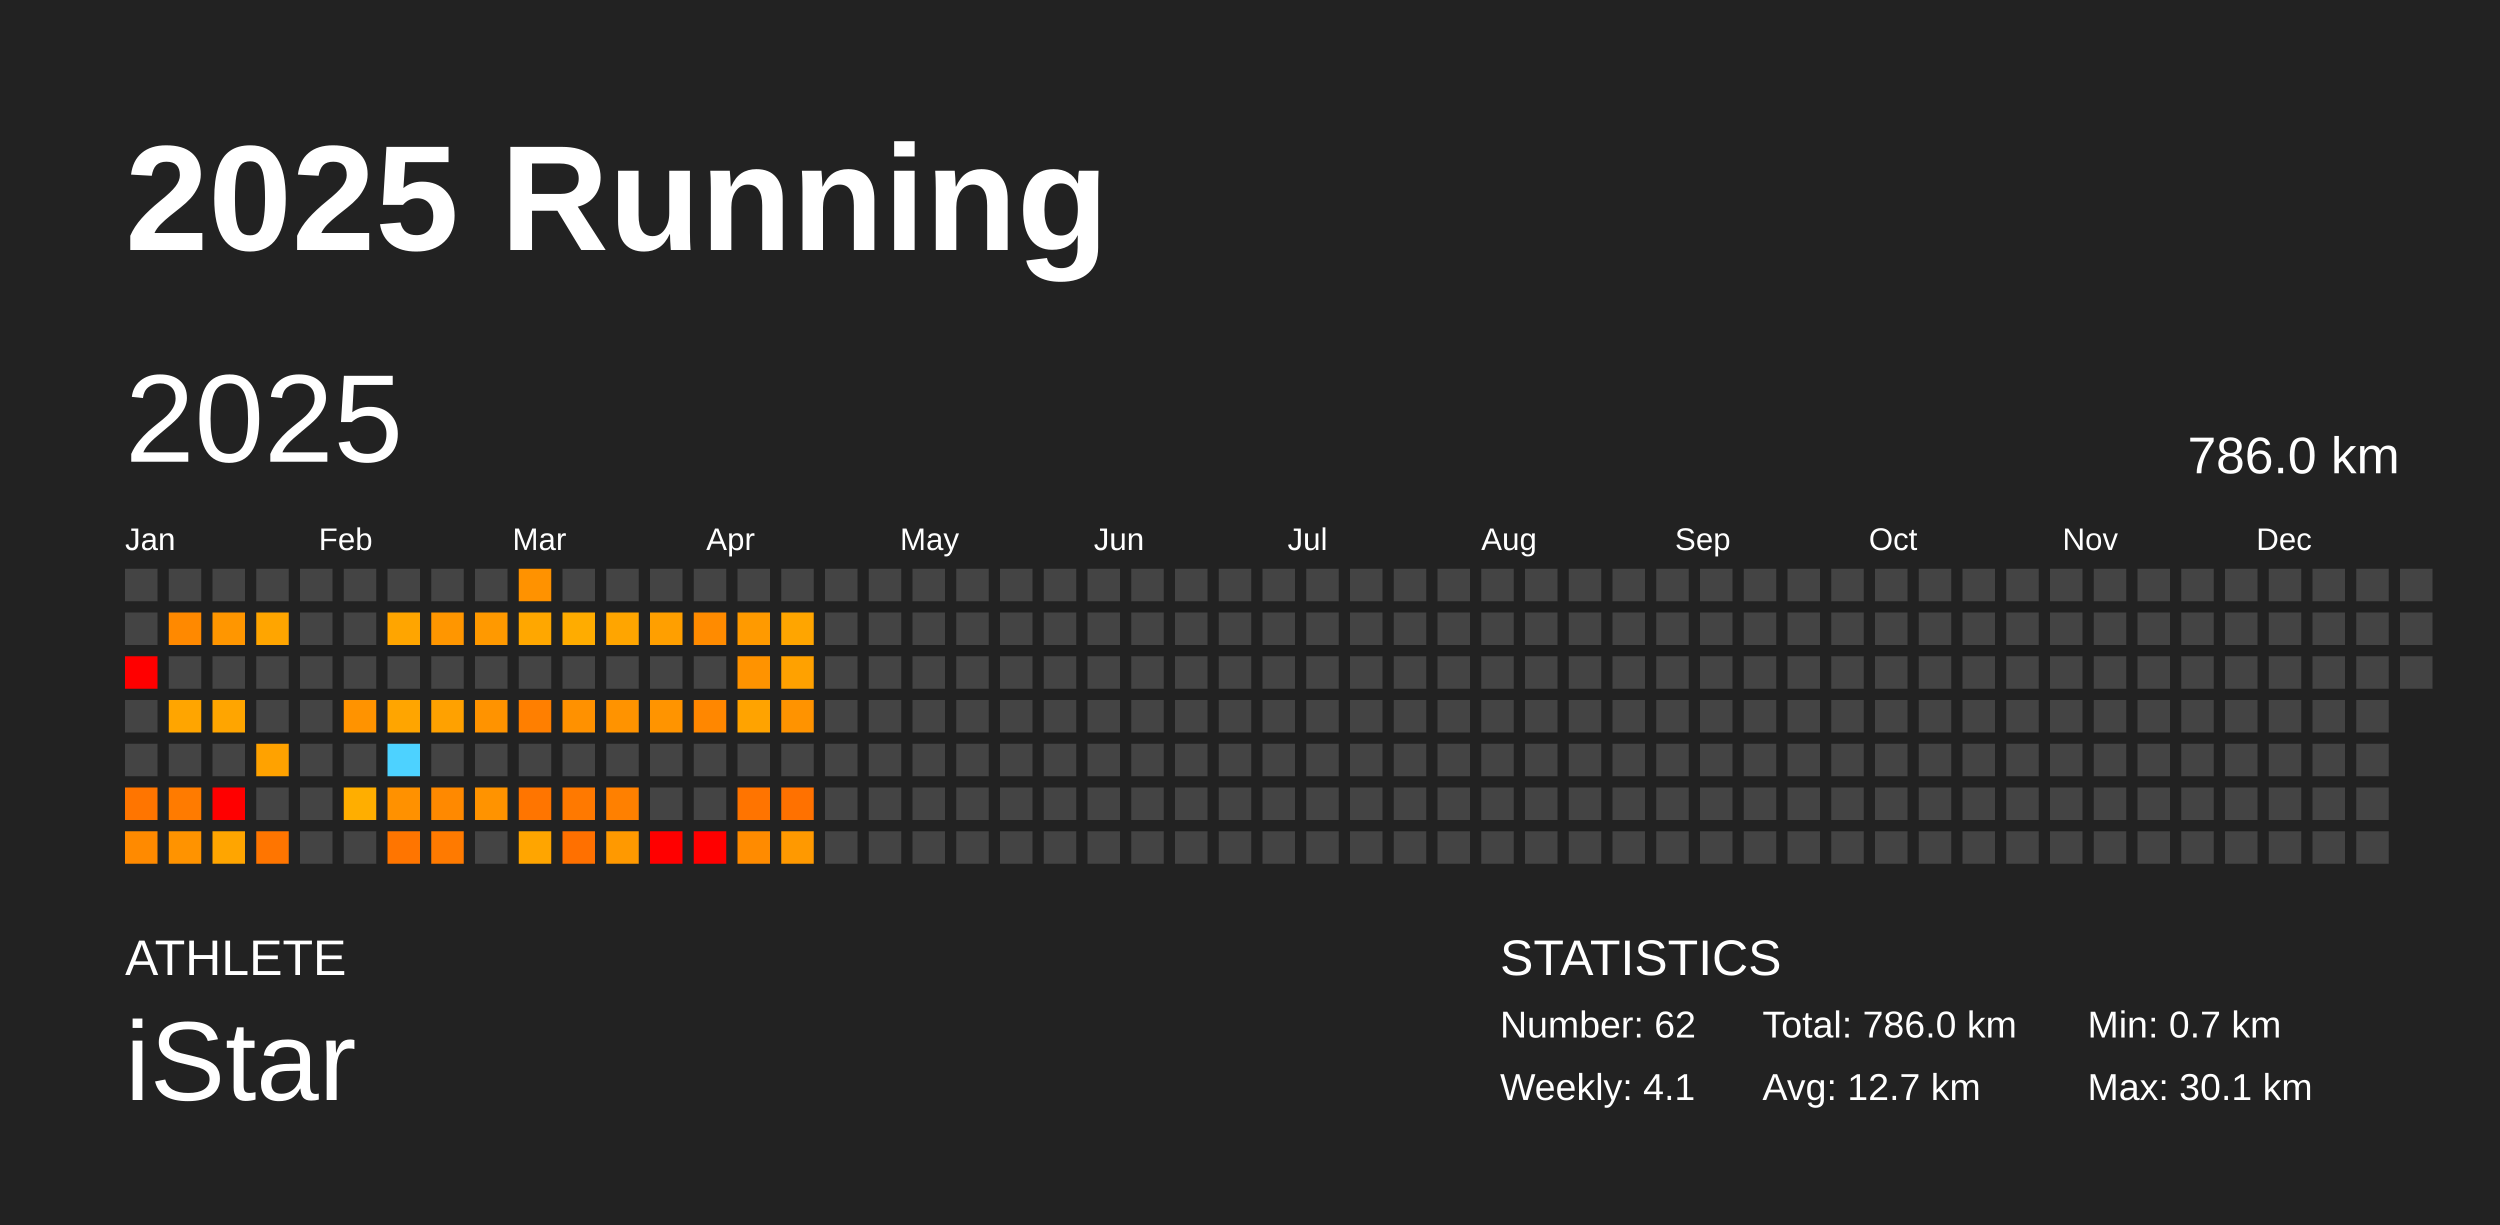
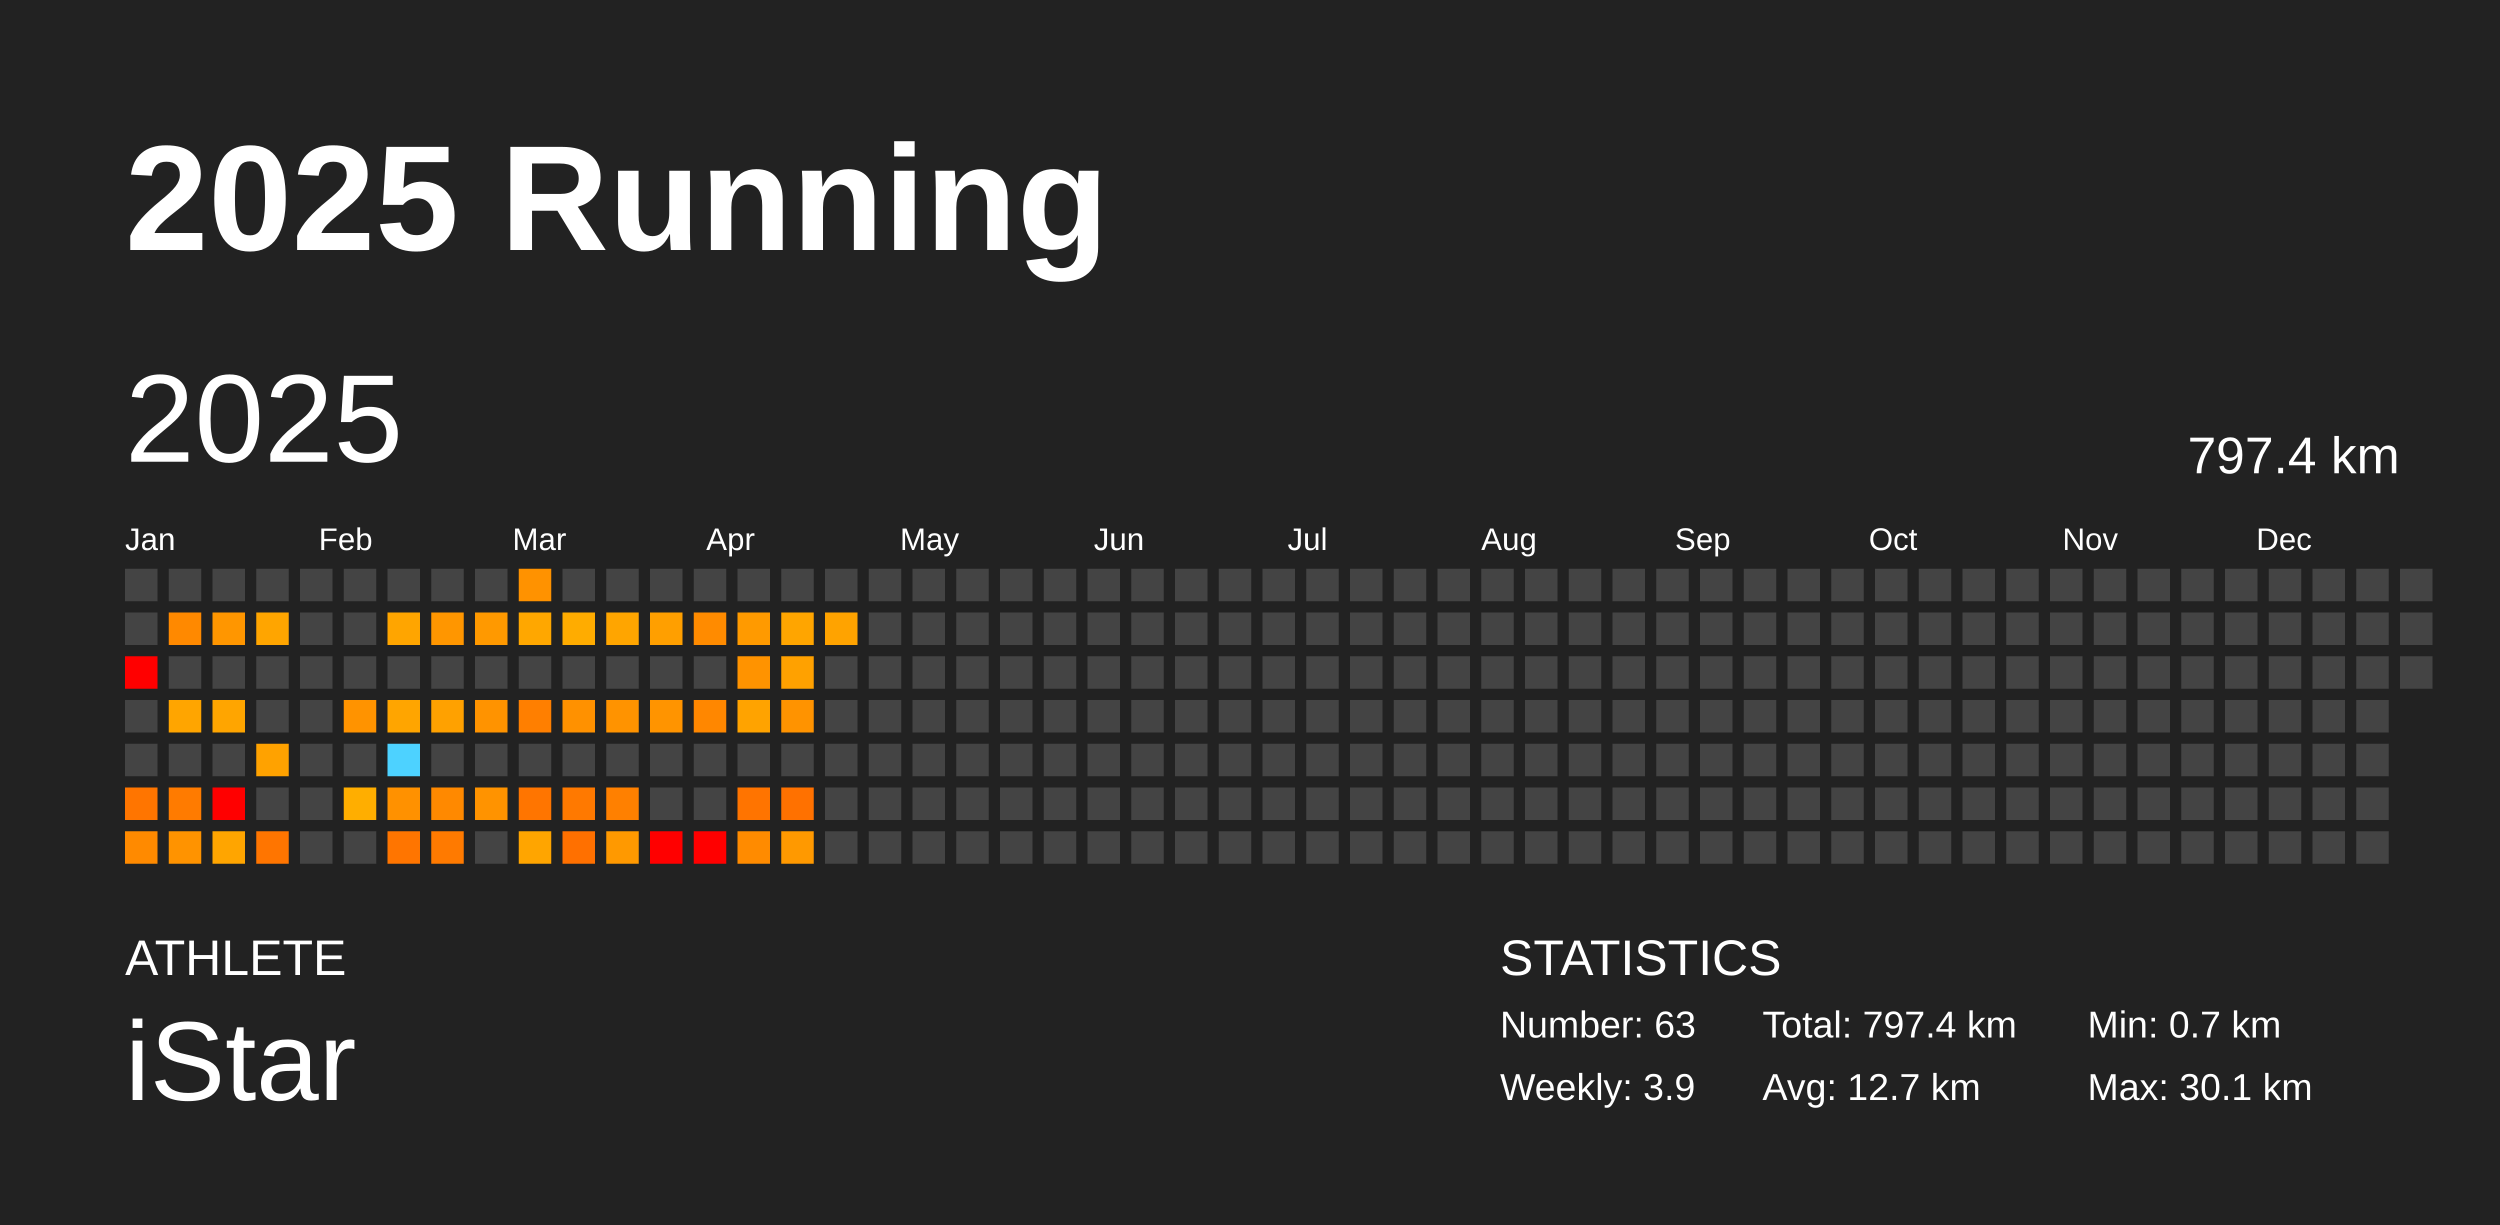
<svg xmlns="http://www.w3.org/2000/svg" baseProfile="full" height="98mm" version="1.1" viewBox="0,0,200,98" width="200mm">
  <defs />
  <rect fill="#222222" height="98" width="200" x="0" y="0" />
  <text fill="#FFFFFF" style="font-size:12px; font-family:Arial; font-weight:bold;" x="10" y="20">2025 Running</text>
  <text fill="#FFFFFF" style="font-size:4px; font-family:Arial" x="10" y="78">ATHLETE</text>
  <text fill="#FFFFFF" style="font-size:9px; font-family:Arial" x="10" y="88">iStar</text>
  <text fill="#FFFFFF" style="font-size:4px; font-family:Arial" x="120" y="78">STATISTICS</text>
-   <text fill="#FFFFFF" style="font-size:3px; font-family:Arial" x="120" y="83">Number: 62</text>
-   <text fill="#FFFFFF" style="font-size:3px; font-family:Arial" x="120" y="88">Weekly: 4.1</text>
-   <text fill="#FFFFFF" style="font-size:3px; font-family:Arial" x="141" y="83">Total: 786.0 km</text>
+   <text fill="#FFFFFF" style="font-size:3px; font-family:Arial" x="120" y="83">Number: 63</text>
+   <text fill="#FFFFFF" style="font-size:3px; font-family:Arial" x="120" y="88">Weekly: 3.9</text>
+   <text fill="#FFFFFF" style="font-size:3px; font-family:Arial" x="141" y="83">Total: 797.4 km</text>
  <text fill="#FFFFFF" style="font-size:3px; font-family:Arial" x="141" y="88">Avg: 12.7 km</text>
  <text fill="#FFFFFF" style="font-size:3px; font-family:Arial" x="167" y="83">Min: 0.7 km</text>
  <text fill="#FFFFFF" style="font-size:3px; font-family:Arial" x="167" y="88">Max: 30.1 km</text>
  <text dominant-baseline="hanging" fill="#FFFFFF" style="font-size:10.0px; font-family:Arial;" x="10" y="30">2025</text>
-   <text dominant-baseline="hanging" fill="#FFFFFF" style="font-size:4.125px; font-family:Arial;" x="175" y="35">786.0 km</text>
+   <text dominant-baseline="hanging" fill="#FFFFFF" style="font-size:4.125px; font-family:Arial;" x="175" y="35">797.4 km</text>
  <text fill="#FFFFFF" style="font-size:2.5px; font-family:Arial" x="10.0" y="44">Jan</text>
  <text fill="#FFFFFF" style="font-size:2.5px; font-family:Arial" x="25.5" y="44">Feb</text>
  <text fill="#FFFFFF" style="font-size:2.5px; font-family:Arial" x="41.0" y="44">Mar</text>
  <text fill="#FFFFFF" style="font-size:2.5px; font-family:Arial" x="56.5" y="44">Apr</text>
  <text fill="#FFFFFF" style="font-size:2.5px; font-family:Arial" x="72.0" y="44">May</text>
  <text fill="#FFFFFF" style="font-size:2.5px; font-family:Arial" x="87.5" y="44">Jun</text>
  <text fill="#FFFFFF" style="font-size:2.5px; font-family:Arial" x="103.0" y="44">Jul</text>
  <text fill="#FFFFFF" style="font-size:2.5px; font-family:Arial" x="118.5" y="44">Aug</text>
  <text fill="#FFFFFF" style="font-size:2.5px; font-family:Arial" x="134.0" y="44">Sep</text>
  <text fill="#FFFFFF" style="font-size:2.5px; font-family:Arial" x="149.5" y="44">Oct</text>
  <text fill="#FFFFFF" style="font-size:2.5px; font-family:Arial" x="165.0" y="44">Nov</text>
  <text fill="#FFFFFF" style="font-size:2.5px; font-family:Arial" x="180.5" y="44">Dec</text>
  <rect fill="#444444" height="2.6" width="2.6" x="10.0" y="45.5" />
  <rect fill="#444444" height="2.6" width="2.6" x="10.0" y="49.0" />
  <rect fill="red" height="2.6" width="2.6" x="10.0" y="52.5" />
  <rect fill="#444444" height="2.6" width="2.6" x="10.0" y="56.0" />
  <rect fill="#444444" height="2.6" width="2.6" x="10.0" y="59.5" />
  <rect fill="#ff7500" height="2.6" width="2.6" x="10.0" y="63.0" />
  <rect fill="#ff8a00" height="2.6" width="2.6" x="10.0" y="66.5" />
  <rect fill="#444444" height="2.6" width="2.6" x="13.5" y="45.5" />
  <rect fill="#ff8900" height="2.6" width="2.6" x="13.5" y="49.0" />
  <rect fill="#444444" height="2.6" width="2.6" x="13.5" y="52.5" />
  <rect fill="#ffa500" height="2.6" width="2.6" x="13.5" y="56.0" />
  <rect fill="#444444" height="2.6" width="2.6" x="13.5" y="59.5" />
  <rect fill="#ff7b00" height="2.6" width="2.6" x="13.5" y="63.0" />
  <rect fill="#ff9300" height="2.6" width="2.6" x="13.5" y="66.5" />
  <rect fill="#444444" height="2.6" width="2.6" x="17.0" y="45.5" />
  <rect fill="#ff9600" height="2.6" width="2.6" x="17.0" y="49.0" />
  <rect fill="#444444" height="2.6" width="2.6" x="17.0" y="52.5" />
  <rect fill="#ffa500" height="2.6" width="2.6" x="17.0" y="56.0" />
  <rect fill="#444444" height="2.6" width="2.6" x="17.0" y="59.5" />
  <rect fill="red" height="2.6" width="2.6" x="17.0" y="63.0" />
  <rect fill="#ffa500" height="2.6" width="2.6" x="17.0" y="66.5" />
  <rect fill="#444444" height="2.6" width="2.6" x="20.5" y="45.5" />
  <rect fill="#ffa500" height="2.6" width="2.6" x="20.5" y="49.0" />
  <rect fill="#444444" height="2.6" width="2.6" x="20.5" y="52.5" />
  <rect fill="#444444" height="2.6" width="2.6" x="20.5" y="56.0" />
  <rect fill="#ffa200" height="2.6" width="2.6" x="20.5" y="59.5" />
  <rect fill="#444444" height="2.6" width="2.6" x="20.5" y="63.0" />
  <rect fill="#ff7500" height="2.6" width="2.6" x="20.5" y="66.5" />
  <rect fill="#444444" height="2.6" width="2.6" x="24.0" y="45.5" />
  <rect fill="#444444" height="2.6" width="2.6" x="24.0" y="49.0" />
  <rect fill="#444444" height="2.6" width="2.6" x="24.0" y="52.5" />
  <rect fill="#444444" height="2.6" width="2.6" x="24.0" y="56.0" />
  <rect fill="#444444" height="2.6" width="2.6" x="24.0" y="59.5" />
  <rect fill="#444444" height="2.6" width="2.6" x="24.0" y="63.0" />
  <rect fill="#444444" height="2.6" width="2.6" x="24.0" y="66.5" />
  <rect fill="#444444" height="2.6" width="2.6" x="27.5" y="45.5" />
  <rect fill="#444444" height="2.6" width="2.6" x="27.5" y="49.0" />
  <rect fill="#444444" height="2.6" width="2.6" x="27.5" y="52.5" />
  <rect fill="#ff9300" height="2.6" width="2.6" x="27.5" y="56.0" />
  <rect fill="#444444" height="2.6" width="2.6" x="27.5" y="59.5" />
  <rect fill="#ffae00" height="2.6" width="2.6" x="27.5" y="63.0" />
  <rect fill="#444444" height="2.6" width="2.6" x="27.5" y="66.5" />
  <rect fill="#444444" height="2.6" width="2.6" x="31.0" y="45.5" />
  <rect fill="#ffa500" height="2.6" width="2.6" x="31.0" y="49.0" />
  <rect fill="#444444" height="2.6" width="2.6" x="31.0" y="52.5" />
  <rect fill="#ffa500" height="2.6" width="2.6" x="31.0" y="56.0" />
  <rect fill="#4dd2ff" height="2.6" width="2.6" x="31.0" y="59.5" />
  <rect fill="#ff9100" height="2.6" width="2.6" x="31.0" y="63.0" />
  <rect fill="#ff7500" height="2.6" width="2.6" x="31.0" y="66.5" />
  <rect fill="#444444" height="2.6" width="2.6" x="34.5" y="45.5" />
  <rect fill="#ff9600" height="2.6" width="2.6" x="34.5" y="49.0" />
  <rect fill="#444444" height="2.6" width="2.6" x="34.5" y="52.5" />
  <rect fill="#ffa100" height="2.6" width="2.6" x="34.5" y="56.0" />
  <rect fill="#444444" height="2.6" width="2.6" x="34.5" y="59.5" />
  <rect fill="#ff8900" height="2.6" width="2.6" x="34.5" y="63.0" />
  <rect fill="#ff7a00" height="2.6" width="2.6" x="34.5" y="66.5" />
  <rect fill="#444444" height="2.6" width="2.6" x="38.0" y="45.5" />
  <rect fill="#ff9900" height="2.6" width="2.6" x="38.0" y="49.0" />
  <rect fill="#444444" height="2.6" width="2.6" x="38.0" y="52.5" />
  <rect fill="#ff9300" height="2.6" width="2.6" x="38.0" y="56.0" />
  <rect fill="#444444" height="2.6" width="2.6" x="38.0" y="59.5" />
  <rect fill="#ff9300" height="2.6" width="2.6" x="38.0" y="63.0" />
  <rect fill="#444444" height="2.6" width="2.6" x="38.0" y="66.5" />
  <rect fill="#ff9200" height="2.6" width="2.6" x="41.5" y="45.5" />
  <rect fill="#ffa700" height="2.6" width="2.6" x="41.5" y="49.0" />
  <rect fill="#444444" height="2.6" width="2.6" x="41.5" y="52.5" />
  <rect fill="#ff7f00" height="2.6" width="2.6" x="41.5" y="56.0" />
  <rect fill="#444444" height="2.6" width="2.6" x="41.5" y="59.5" />
  <rect fill="#ff7500" height="2.6" width="2.6" x="41.5" y="63.0" />
  <rect fill="#ffa500" height="2.6" width="2.6" x="41.5" y="66.5" />
  <rect fill="#444444" height="2.6" width="2.6" x="45.0" y="45.5" />
  <rect fill="#ffac00" height="2.6" width="2.6" x="45.0" y="49.0" />
  <rect fill="#444444" height="2.6" width="2.6" x="45.0" y="52.5" />
  <rect fill="#ff9100" height="2.6" width="2.6" x="45.0" y="56.0" />
  <rect fill="#444444" height="2.6" width="2.6" x="45.0" y="59.5" />
  <rect fill="#ff7900" height="2.6" width="2.6" x="45.0" y="63.0" />
  <rect fill="#ff7000" height="2.6" width="2.6" x="45.0" y="66.5" />
  <rect fill="#444444" height="2.6" width="2.6" x="48.5" y="45.5" />
  <rect fill="#ffa500" height="2.6" width="2.6" x="48.5" y="49.0" />
  <rect fill="#444444" height="2.6" width="2.6" x="48.5" y="52.5" />
  <rect fill="#ff9300" height="2.6" width="2.6" x="48.5" y="56.0" />
  <rect fill="#444444" height="2.6" width="2.6" x="48.5" y="59.5" />
  <rect fill="#ff8000" height="2.6" width="2.6" x="48.5" y="63.0" />
  <rect fill="#ff9900" height="2.6" width="2.6" x="48.5" y="66.5" />
  <rect fill="#444444" height="2.6" width="2.6" x="52.0" y="45.5" />
  <rect fill="#ff9f00" height="2.6" width="2.6" x="52.0" y="49.0" />
  <rect fill="#444444" height="2.6" width="2.6" x="52.0" y="52.5" />
  <rect fill="#ff9400" height="2.6" width="2.6" x="52.0" y="56.0" />
  <rect fill="#444444" height="2.6" width="2.6" x="52.0" y="59.5" />
  <rect fill="#444444" height="2.6" width="2.6" x="52.0" y="63.0" />
  <rect fill="red" height="2.6" width="2.6" x="52.0" y="66.5" />
  <rect fill="#444444" height="2.6" width="2.6" x="55.5" y="45.5" />
  <rect fill="#ff8b00" height="2.6" width="2.6" x="55.5" y="49.0" />
  <rect fill="#444444" height="2.6" width="2.6" x="55.5" y="52.5" />
  <rect fill="#ff8700" height="2.6" width="2.6" x="55.5" y="56.0" />
  <rect fill="#444444" height="2.6" width="2.6" x="55.5" y="59.5" />
  <rect fill="#444444" height="2.6" width="2.6" x="55.5" y="63.0" />
  <rect fill="red" height="2.6" width="2.6" x="55.5" y="66.5" />
  <rect fill="#444444" height="2.6" width="2.6" x="59.0" y="45.5" />
  <rect fill="#ff9a00" height="2.6" width="2.6" x="59.0" y="49.0" />
  <rect fill="#ff9300" height="2.6" width="2.6" x="59.0" y="52.5" />
  <rect fill="#ffa300" height="2.6" width="2.6" x="59.0" y="56.0" />
  <rect fill="#444444" height="2.6" width="2.6" x="59.0" y="59.5" />
  <rect fill="#ff7400" height="2.6" width="2.6" x="59.0" y="63.0" />
  <rect fill="#ff8b00" height="2.6" width="2.6" x="59.0" y="66.5" />
  <rect fill="#444444" height="2.6" width="2.6" x="62.5" y="45.5" />
  <rect fill="#ffa500" height="2.6" width="2.6" x="62.5" y="49.0" />
  <rect fill="#ffa100" height="2.6" width="2.6" x="62.5" y="52.5" />
  <rect fill="#ff9300" height="2.6" width="2.6" x="62.5" y="56.0" />
  <rect fill="#444444" height="2.6" width="2.6" x="62.5" y="59.5" />
  <rect fill="#ff7100" height="2.6" width="2.6" x="62.5" y="63.0" />
  <rect fill="#ff9900" height="2.6" width="2.6" x="62.5" y="66.5" />
  <rect fill="#444444" height="2.6" width="2.6" x="66.0" y="45.5" />
-   <rect fill="#444444" height="2.6" width="2.6" x="66.0" y="49.0" />
+   <rect fill="#ffa300" height="2.6" width="2.6" x="66.0" y="49.0" />
  <rect fill="#444444" height="2.6" width="2.6" x="66.0" y="52.5" />
  <rect fill="#444444" height="2.6" width="2.6" x="66.0" y="56.0" />
  <rect fill="#444444" height="2.6" width="2.6" x="66.0" y="59.5" />
  <rect fill="#444444" height="2.6" width="2.6" x="66.0" y="63.0" />
  <rect fill="#444444" height="2.6" width="2.6" x="66.0" y="66.5" />
  <rect fill="#444444" height="2.6" width="2.6" x="69.5" y="45.5" />
  <rect fill="#444444" height="2.6" width="2.6" x="69.5" y="49.0" />
  <rect fill="#444444" height="2.6" width="2.6" x="69.5" y="52.5" />
  <rect fill="#444444" height="2.6" width="2.6" x="69.5" y="56.0" />
  <rect fill="#444444" height="2.6" width="2.6" x="69.5" y="59.5" />
  <rect fill="#444444" height="2.6" width="2.6" x="69.5" y="63.0" />
  <rect fill="#444444" height="2.6" width="2.6" x="69.5" y="66.5" />
  <rect fill="#444444" height="2.6" width="2.6" x="73.0" y="45.5" />
  <rect fill="#444444" height="2.6" width="2.6" x="73.0" y="49.0" />
  <rect fill="#444444" height="2.6" width="2.6" x="73.0" y="52.5" />
  <rect fill="#444444" height="2.6" width="2.6" x="73.0" y="56.0" />
  <rect fill="#444444" height="2.6" width="2.6" x="73.0" y="59.5" />
  <rect fill="#444444" height="2.6" width="2.6" x="73.0" y="63.0" />
  <rect fill="#444444" height="2.6" width="2.6" x="73.0" y="66.5" />
  <rect fill="#444444" height="2.6" width="2.6" x="76.5" y="45.5" />
  <rect fill="#444444" height="2.6" width="2.6" x="76.5" y="49.0" />
  <rect fill="#444444" height="2.6" width="2.6" x="76.5" y="52.5" />
  <rect fill="#444444" height="2.6" width="2.6" x="76.5" y="56.0" />
  <rect fill="#444444" height="2.6" width="2.6" x="76.5" y="59.5" />
  <rect fill="#444444" height="2.6" width="2.6" x="76.5" y="63.0" />
  <rect fill="#444444" height="2.6" width="2.6" x="76.5" y="66.5" />
  <rect fill="#444444" height="2.6" width="2.6" x="80.0" y="45.5" />
  <rect fill="#444444" height="2.6" width="2.6" x="80.0" y="49.0" />
  <rect fill="#444444" height="2.6" width="2.6" x="80.0" y="52.5" />
  <rect fill="#444444" height="2.6" width="2.6" x="80.0" y="56.0" />
  <rect fill="#444444" height="2.6" width="2.6" x="80.0" y="59.5" />
  <rect fill="#444444" height="2.6" width="2.6" x="80.0" y="63.0" />
  <rect fill="#444444" height="2.6" width="2.6" x="80.0" y="66.5" />
  <rect fill="#444444" height="2.6" width="2.6" x="83.5" y="45.5" />
  <rect fill="#444444" height="2.6" width="2.6" x="83.5" y="49.0" />
  <rect fill="#444444" height="2.6" width="2.6" x="83.5" y="52.5" />
  <rect fill="#444444" height="2.6" width="2.6" x="83.5" y="56.0" />
  <rect fill="#444444" height="2.6" width="2.6" x="83.5" y="59.5" />
  <rect fill="#444444" height="2.6" width="2.6" x="83.5" y="63.0" />
  <rect fill="#444444" height="2.6" width="2.6" x="83.5" y="66.5" />
  <rect fill="#444444" height="2.6" width="2.6" x="87.0" y="45.5" />
  <rect fill="#444444" height="2.6" width="2.6" x="87.0" y="49.0" />
  <rect fill="#444444" height="2.6" width="2.6" x="87.0" y="52.5" />
  <rect fill="#444444" height="2.6" width="2.6" x="87.0" y="56.0" />
  <rect fill="#444444" height="2.6" width="2.6" x="87.0" y="59.5" />
  <rect fill="#444444" height="2.6" width="2.6" x="87.0" y="63.0" />
  <rect fill="#444444" height="2.6" width="2.6" x="87.0" y="66.5" />
  <rect fill="#444444" height="2.6" width="2.6" x="90.5" y="45.5" />
  <rect fill="#444444" height="2.6" width="2.6" x="90.5" y="49.0" />
  <rect fill="#444444" height="2.6" width="2.6" x="90.5" y="52.5" />
  <rect fill="#444444" height="2.6" width="2.6" x="90.5" y="56.0" />
  <rect fill="#444444" height="2.6" width="2.6" x="90.5" y="59.5" />
  <rect fill="#444444" height="2.6" width="2.6" x="90.5" y="63.0" />
  <rect fill="#444444" height="2.6" width="2.6" x="90.5" y="66.5" />
  <rect fill="#444444" height="2.6" width="2.6" x="94.0" y="45.5" />
  <rect fill="#444444" height="2.6" width="2.6" x="94.0" y="49.0" />
  <rect fill="#444444" height="2.6" width="2.6" x="94.0" y="52.5" />
  <rect fill="#444444" height="2.6" width="2.6" x="94.0" y="56.0" />
  <rect fill="#444444" height="2.6" width="2.6" x="94.0" y="59.5" />
  <rect fill="#444444" height="2.6" width="2.6" x="94.0" y="63.0" />
  <rect fill="#444444" height="2.6" width="2.6" x="94.0" y="66.5" />
  <rect fill="#444444" height="2.6" width="2.6" x="97.5" y="45.5" />
  <rect fill="#444444" height="2.6" width="2.6" x="97.5" y="49.0" />
  <rect fill="#444444" height="2.6" width="2.6" x="97.5" y="52.5" />
  <rect fill="#444444" height="2.6" width="2.6" x="97.5" y="56.0" />
  <rect fill="#444444" height="2.6" width="2.6" x="97.5" y="59.5" />
  <rect fill="#444444" height="2.6" width="2.6" x="97.5" y="63.0" />
  <rect fill="#444444" height="2.6" width="2.6" x="97.5" y="66.5" />
  <rect fill="#444444" height="2.6" width="2.6" x="101.0" y="45.5" />
  <rect fill="#444444" height="2.6" width="2.6" x="101.0" y="49.0" />
  <rect fill="#444444" height="2.6" width="2.6" x="101.0" y="52.5" />
  <rect fill="#444444" height="2.6" width="2.6" x="101.0" y="56.0" />
  <rect fill="#444444" height="2.6" width="2.6" x="101.0" y="59.5" />
  <rect fill="#444444" height="2.6" width="2.6" x="101.0" y="63.0" />
  <rect fill="#444444" height="2.6" width="2.6" x="101.0" y="66.5" />
  <rect fill="#444444" height="2.6" width="2.6" x="104.5" y="45.5" />
  <rect fill="#444444" height="2.6" width="2.6" x="104.5" y="49.0" />
  <rect fill="#444444" height="2.6" width="2.6" x="104.5" y="52.5" />
  <rect fill="#444444" height="2.6" width="2.6" x="104.5" y="56.0" />
  <rect fill="#444444" height="2.6" width="2.6" x="104.5" y="59.5" />
  <rect fill="#444444" height="2.6" width="2.6" x="104.5" y="63.0" />
  <rect fill="#444444" height="2.6" width="2.6" x="104.5" y="66.5" />
  <rect fill="#444444" height="2.6" width="2.6" x="108.0" y="45.5" />
  <rect fill="#444444" height="2.6" width="2.6" x="108.0" y="49.0" />
  <rect fill="#444444" height="2.6" width="2.6" x="108.0" y="52.5" />
  <rect fill="#444444" height="2.6" width="2.6" x="108.0" y="56.0" />
  <rect fill="#444444" height="2.6" width="2.6" x="108.0" y="59.5" />
  <rect fill="#444444" height="2.6" width="2.6" x="108.0" y="63.0" />
  <rect fill="#444444" height="2.6" width="2.6" x="108.0" y="66.5" />
  <rect fill="#444444" height="2.6" width="2.6" x="111.5" y="45.5" />
  <rect fill="#444444" height="2.6" width="2.6" x="111.5" y="49.0" />
  <rect fill="#444444" height="2.6" width="2.6" x="111.5" y="52.5" />
  <rect fill="#444444" height="2.6" width="2.6" x="111.5" y="56.0" />
  <rect fill="#444444" height="2.6" width="2.6" x="111.5" y="59.5" />
  <rect fill="#444444" height="2.6" width="2.6" x="111.5" y="63.0" />
  <rect fill="#444444" height="2.6" width="2.6" x="111.5" y="66.5" />
  <rect fill="#444444" height="2.6" width="2.6" x="115.0" y="45.5" />
  <rect fill="#444444" height="2.6" width="2.6" x="115.0" y="49.0" />
  <rect fill="#444444" height="2.6" width="2.6" x="115.0" y="52.5" />
  <rect fill="#444444" height="2.6" width="2.6" x="115.0" y="56.0" />
  <rect fill="#444444" height="2.6" width="2.6" x="115.0" y="59.5" />
  <rect fill="#444444" height="2.6" width="2.6" x="115.0" y="63.0" />
  <rect fill="#444444" height="2.6" width="2.6" x="115.0" y="66.5" />
  <rect fill="#444444" height="2.6" width="2.6" x="118.5" y="45.5" />
  <rect fill="#444444" height="2.6" width="2.6" x="118.5" y="49.0" />
  <rect fill="#444444" height="2.6" width="2.6" x="118.5" y="52.5" />
  <rect fill="#444444" height="2.6" width="2.6" x="118.5" y="56.0" />
  <rect fill="#444444" height="2.6" width="2.6" x="118.5" y="59.5" />
  <rect fill="#444444" height="2.6" width="2.6" x="118.5" y="63.0" />
  <rect fill="#444444" height="2.6" width="2.6" x="118.5" y="66.5" />
  <rect fill="#444444" height="2.6" width="2.6" x="122.0" y="45.5" />
  <rect fill="#444444" height="2.6" width="2.6" x="122.0" y="49.0" />
  <rect fill="#444444" height="2.6" width="2.6" x="122.0" y="52.5" />
  <rect fill="#444444" height="2.6" width="2.6" x="122.0" y="56.0" />
  <rect fill="#444444" height="2.6" width="2.6" x="122.0" y="59.5" />
  <rect fill="#444444" height="2.6" width="2.6" x="122.0" y="63.0" />
  <rect fill="#444444" height="2.6" width="2.6" x="122.0" y="66.5" />
  <rect fill="#444444" height="2.6" width="2.6" x="125.5" y="45.5" />
  <rect fill="#444444" height="2.6" width="2.6" x="125.5" y="49.0" />
  <rect fill="#444444" height="2.6" width="2.6" x="125.5" y="52.5" />
  <rect fill="#444444" height="2.6" width="2.6" x="125.5" y="56.0" />
  <rect fill="#444444" height="2.6" width="2.6" x="125.5" y="59.5" />
  <rect fill="#444444" height="2.6" width="2.6" x="125.5" y="63.0" />
  <rect fill="#444444" height="2.6" width="2.6" x="125.5" y="66.5" />
  <rect fill="#444444" height="2.6" width="2.6" x="129.0" y="45.5" />
  <rect fill="#444444" height="2.6" width="2.6" x="129.0" y="49.0" />
  <rect fill="#444444" height="2.6" width="2.6" x="129.0" y="52.5" />
  <rect fill="#444444" height="2.6" width="2.6" x="129.0" y="56.0" />
  <rect fill="#444444" height="2.6" width="2.6" x="129.0" y="59.5" />
  <rect fill="#444444" height="2.6" width="2.6" x="129.0" y="63.0" />
  <rect fill="#444444" height="2.6" width="2.6" x="129.0" y="66.5" />
  <rect fill="#444444" height="2.6" width="2.6" x="132.5" y="45.5" />
  <rect fill="#444444" height="2.6" width="2.6" x="132.5" y="49.0" />
  <rect fill="#444444" height="2.6" width="2.6" x="132.5" y="52.5" />
  <rect fill="#444444" height="2.6" width="2.6" x="132.5" y="56.0" />
  <rect fill="#444444" height="2.6" width="2.6" x="132.5" y="59.5" />
  <rect fill="#444444" height="2.6" width="2.6" x="132.5" y="63.0" />
  <rect fill="#444444" height="2.6" width="2.6" x="132.5" y="66.5" />
  <rect fill="#444444" height="2.6" width="2.6" x="136.0" y="45.5" />
  <rect fill="#444444" height="2.6" width="2.6" x="136.0" y="49.0" />
  <rect fill="#444444" height="2.6" width="2.6" x="136.0" y="52.5" />
  <rect fill="#444444" height="2.6" width="2.6" x="136.0" y="56.0" />
  <rect fill="#444444" height="2.6" width="2.6" x="136.0" y="59.5" />
  <rect fill="#444444" height="2.6" width="2.6" x="136.0" y="63.0" />
  <rect fill="#444444" height="2.6" width="2.6" x="136.0" y="66.5" />
  <rect fill="#444444" height="2.6" width="2.6" x="139.5" y="45.5" />
  <rect fill="#444444" height="2.6" width="2.6" x="139.5" y="49.0" />
  <rect fill="#444444" height="2.6" width="2.6" x="139.5" y="52.5" />
  <rect fill="#444444" height="2.6" width="2.6" x="139.5" y="56.0" />
  <rect fill="#444444" height="2.6" width="2.6" x="139.5" y="59.5" />
  <rect fill="#444444" height="2.6" width="2.6" x="139.5" y="63.0" />
  <rect fill="#444444" height="2.6" width="2.6" x="139.5" y="66.5" />
  <rect fill="#444444" height="2.6" width="2.6" x="143.0" y="45.5" />
  <rect fill="#444444" height="2.6" width="2.6" x="143.0" y="49.0" />
  <rect fill="#444444" height="2.6" width="2.6" x="143.0" y="52.5" />
  <rect fill="#444444" height="2.6" width="2.6" x="143.0" y="56.0" />
  <rect fill="#444444" height="2.6" width="2.6" x="143.0" y="59.5" />
  <rect fill="#444444" height="2.6" width="2.6" x="143.0" y="63.0" />
  <rect fill="#444444" height="2.6" width="2.6" x="143.0" y="66.5" />
  <rect fill="#444444" height="2.6" width="2.6" x="146.5" y="45.5" />
  <rect fill="#444444" height="2.6" width="2.6" x="146.5" y="49.0" />
  <rect fill="#444444" height="2.6" width="2.6" x="146.5" y="52.5" />
  <rect fill="#444444" height="2.6" width="2.6" x="146.5" y="56.0" />
  <rect fill="#444444" height="2.6" width="2.6" x="146.5" y="59.5" />
  <rect fill="#444444" height="2.6" width="2.6" x="146.5" y="63.0" />
  <rect fill="#444444" height="2.6" width="2.6" x="146.5" y="66.5" />
  <rect fill="#444444" height="2.6" width="2.6" x="150.0" y="45.5" />
  <rect fill="#444444" height="2.6" width="2.6" x="150.0" y="49.0" />
  <rect fill="#444444" height="2.6" width="2.6" x="150.0" y="52.5" />
  <rect fill="#444444" height="2.6" width="2.6" x="150.0" y="56.0" />
  <rect fill="#444444" height="2.6" width="2.6" x="150.0" y="59.5" />
  <rect fill="#444444" height="2.6" width="2.6" x="150.0" y="63.0" />
  <rect fill="#444444" height="2.6" width="2.6" x="150.0" y="66.5" />
  <rect fill="#444444" height="2.6" width="2.6" x="153.5" y="45.5" />
  <rect fill="#444444" height="2.6" width="2.6" x="153.5" y="49.0" />
  <rect fill="#444444" height="2.6" width="2.6" x="153.5" y="52.5" />
  <rect fill="#444444" height="2.6" width="2.6" x="153.5" y="56.0" />
  <rect fill="#444444" height="2.6" width="2.6" x="153.5" y="59.5" />
  <rect fill="#444444" height="2.6" width="2.6" x="153.5" y="63.0" />
  <rect fill="#444444" height="2.6" width="2.6" x="153.5" y="66.5" />
  <rect fill="#444444" height="2.6" width="2.6" x="157.0" y="45.5" />
  <rect fill="#444444" height="2.6" width="2.6" x="157.0" y="49.0" />
  <rect fill="#444444" height="2.6" width="2.6" x="157.0" y="52.5" />
  <rect fill="#444444" height="2.6" width="2.6" x="157.0" y="56.0" />
  <rect fill="#444444" height="2.6" width="2.6" x="157.0" y="59.5" />
  <rect fill="#444444" height="2.6" width="2.6" x="157.0" y="63.0" />
  <rect fill="#444444" height="2.6" width="2.6" x="157.0" y="66.5" />
  <rect fill="#444444" height="2.6" width="2.6" x="160.5" y="45.5" />
  <rect fill="#444444" height="2.6" width="2.6" x="160.5" y="49.0" />
  <rect fill="#444444" height="2.6" width="2.6" x="160.5" y="52.5" />
  <rect fill="#444444" height="2.6" width="2.6" x="160.5" y="56.0" />
  <rect fill="#444444" height="2.6" width="2.6" x="160.5" y="59.5" />
  <rect fill="#444444" height="2.6" width="2.6" x="160.5" y="63.0" />
  <rect fill="#444444" height="2.6" width="2.6" x="160.5" y="66.5" />
  <rect fill="#444444" height="2.6" width="2.6" x="164.0" y="45.5" />
  <rect fill="#444444" height="2.6" width="2.6" x="164.0" y="49.0" />
  <rect fill="#444444" height="2.6" width="2.6" x="164.0" y="52.5" />
  <rect fill="#444444" height="2.6" width="2.6" x="164.0" y="56.0" />
  <rect fill="#444444" height="2.6" width="2.6" x="164.0" y="59.5" />
  <rect fill="#444444" height="2.6" width="2.6" x="164.0" y="63.0" />
  <rect fill="#444444" height="2.6" width="2.6" x="164.0" y="66.5" />
  <rect fill="#444444" height="2.6" width="2.6" x="167.5" y="45.5" />
  <rect fill="#444444" height="2.6" width="2.6" x="167.5" y="49.0" />
  <rect fill="#444444" height="2.6" width="2.6" x="167.5" y="52.5" />
  <rect fill="#444444" height="2.6" width="2.6" x="167.5" y="56.0" />
  <rect fill="#444444" height="2.6" width="2.6" x="167.5" y="59.5" />
  <rect fill="#444444" height="2.6" width="2.6" x="167.5" y="63.0" />
  <rect fill="#444444" height="2.6" width="2.6" x="167.5" y="66.5" />
  <rect fill="#444444" height="2.6" width="2.6" x="171.0" y="45.5" />
  <rect fill="#444444" height="2.6" width="2.6" x="171.0" y="49.0" />
  <rect fill="#444444" height="2.6" width="2.6" x="171.0" y="52.5" />
  <rect fill="#444444" height="2.6" width="2.6" x="171.0" y="56.0" />
  <rect fill="#444444" height="2.6" width="2.6" x="171.0" y="59.5" />
  <rect fill="#444444" height="2.6" width="2.6" x="171.0" y="63.0" />
  <rect fill="#444444" height="2.6" width="2.6" x="171.0" y="66.5" />
  <rect fill="#444444" height="2.6" width="2.6" x="174.5" y="45.5" />
  <rect fill="#444444" height="2.6" width="2.6" x="174.5" y="49.0" />
  <rect fill="#444444" height="2.6" width="2.6" x="174.5" y="52.5" />
  <rect fill="#444444" height="2.6" width="2.6" x="174.5" y="56.0" />
  <rect fill="#444444" height="2.6" width="2.6" x="174.5" y="59.5" />
  <rect fill="#444444" height="2.6" width="2.6" x="174.5" y="63.0" />
  <rect fill="#444444" height="2.6" width="2.6" x="174.5" y="66.5" />
  <rect fill="#444444" height="2.6" width="2.6" x="178.0" y="45.5" />
  <rect fill="#444444" height="2.6" width="2.6" x="178.0" y="49.0" />
  <rect fill="#444444" height="2.6" width="2.6" x="178.0" y="52.5" />
  <rect fill="#444444" height="2.6" width="2.6" x="178.0" y="56.0" />
  <rect fill="#444444" height="2.6" width="2.6" x="178.0" y="59.5" />
  <rect fill="#444444" height="2.6" width="2.6" x="178.0" y="63.0" />
  <rect fill="#444444" height="2.6" width="2.6" x="178.0" y="66.5" />
  <rect fill="#444444" height="2.6" width="2.6" x="181.5" y="45.5" />
  <rect fill="#444444" height="2.6" width="2.6" x="181.5" y="49.0" />
  <rect fill="#444444" height="2.6" width="2.6" x="181.5" y="52.5" />
  <rect fill="#444444" height="2.6" width="2.6" x="181.5" y="56.0" />
  <rect fill="#444444" height="2.6" width="2.6" x="181.5" y="59.5" />
  <rect fill="#444444" height="2.6" width="2.6" x="181.5" y="63.0" />
  <rect fill="#444444" height="2.6" width="2.6" x="181.5" y="66.5" />
  <rect fill="#444444" height="2.6" width="2.6" x="185.0" y="45.5" />
  <rect fill="#444444" height="2.6" width="2.6" x="185.0" y="49.0" />
  <rect fill="#444444" height="2.6" width="2.6" x="185.0" y="52.5" />
  <rect fill="#444444" height="2.6" width="2.6" x="185.0" y="56.0" />
  <rect fill="#444444" height="2.6" width="2.6" x="185.0" y="59.5" />
  <rect fill="#444444" height="2.6" width="2.6" x="185.0" y="63.0" />
  <rect fill="#444444" height="2.6" width="2.6" x="185.0" y="66.5" />
  <rect fill="#444444" height="2.6" width="2.6" x="188.5" y="45.5" />
  <rect fill="#444444" height="2.6" width="2.6" x="188.5" y="49.0" />
  <rect fill="#444444" height="2.6" width="2.6" x="188.5" y="52.5" />
  <rect fill="#444444" height="2.6" width="2.6" x="188.5" y="56.0" />
  <rect fill="#444444" height="2.6" width="2.6" x="188.5" y="59.5" />
  <rect fill="#444444" height="2.6" width="2.6" x="188.5" y="63.0" />
  <rect fill="#444444" height="2.6" width="2.6" x="188.5" y="66.5" />
  <rect fill="#444444" height="2.6" width="2.6" x="192.0" y="45.5" />
  <rect fill="#444444" height="2.6" width="2.6" x="192.0" y="49.0" />
  <rect fill="#444444" height="2.6" width="2.6" x="192.0" y="52.5" />
</svg>
